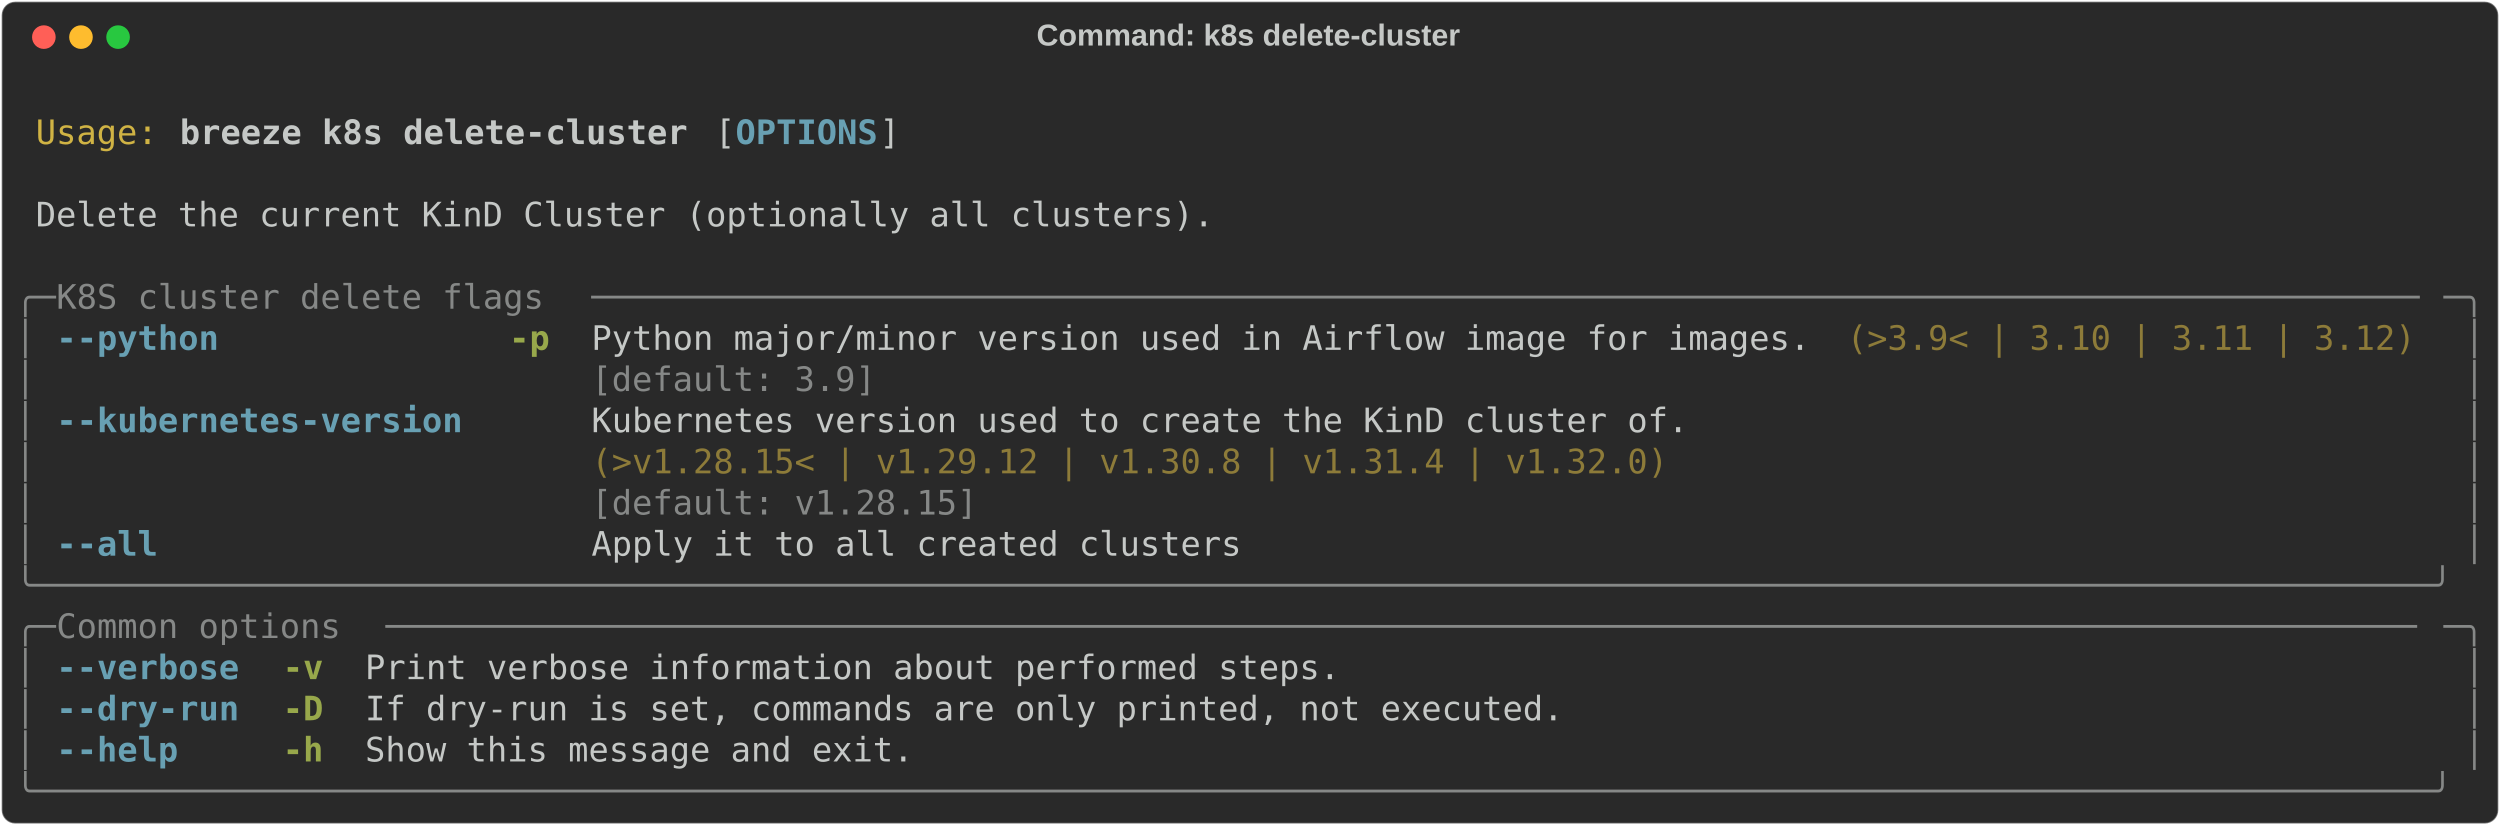
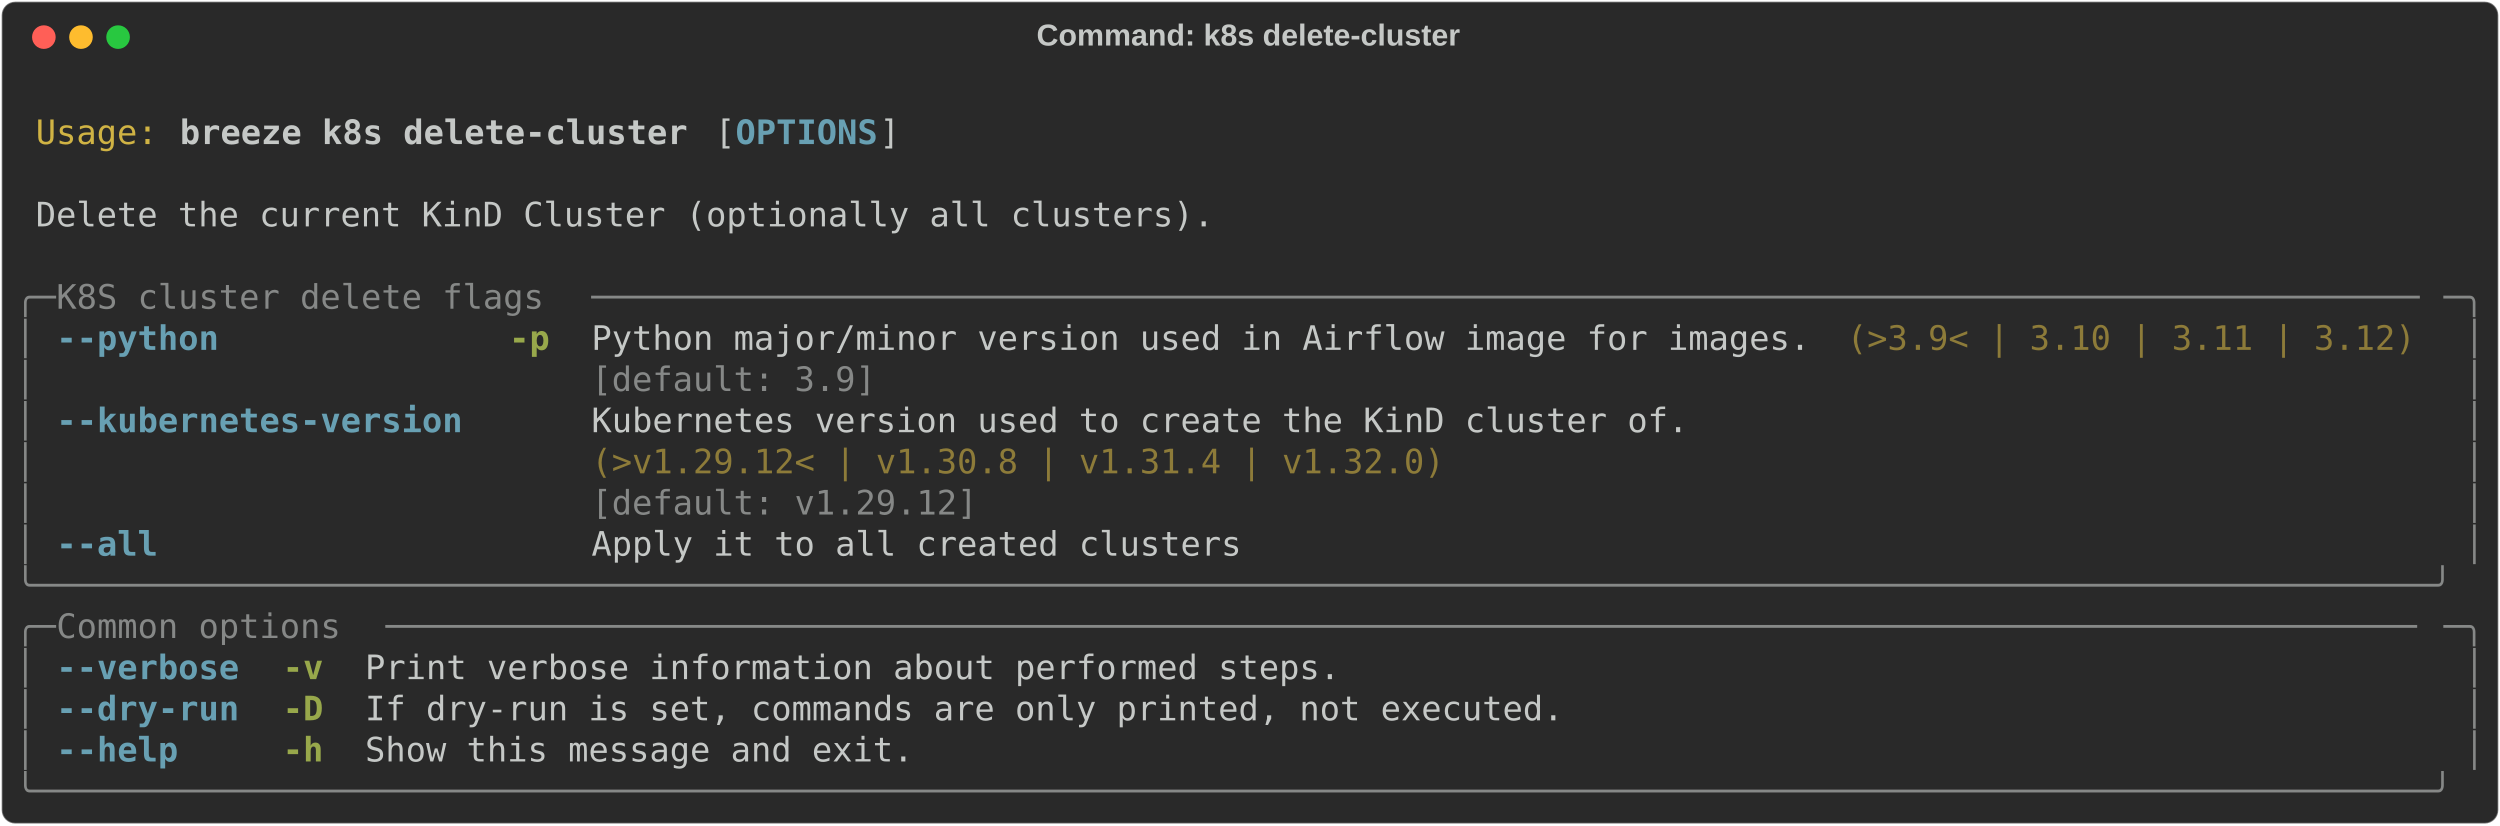
<svg xmlns="http://www.w3.org/2000/svg" class="rich-terminal" viewBox="0 0 1482 489.2">
  <style>

    @font-face {
        font-family: "Fira Code";
        src: local("FiraCode-Regular"),
                url("https://cdnjs.cloudflare.com/ajax/libs/firacode/6.2.0/woff2/FiraCode-Regular.woff2") format("woff2"),
                url("https://cdnjs.cloudflare.com/ajax/libs/firacode/6.2.0/woff/FiraCode-Regular.woff") format("woff");
        font-style: normal;
        font-weight: 400;
    }
    @font-face {
        font-family: "Fira Code";
        src: local("FiraCode-Bold"),
                url("https://cdnjs.cloudflare.com/ajax/libs/firacode/6.2.0/woff2/FiraCode-Bold.woff2") format("woff2"),
                url("https://cdnjs.cloudflare.com/ajax/libs/firacode/6.2.0/woff/FiraCode-Bold.woff") format("woff");
        font-style: bold;
        font-weight: 700;
    }

    .breeze-k8s-delete-cluster-matrix {
        font-family: Fira Code, monospace;
        font-size: 20px;
        line-height: 24.4px;
        font-variant-east-asian: full-width;
    }

    .breeze-k8s-delete-cluster-title {
        font-size: 18px;
        font-weight: bold;
        font-family: arial;
    }

    .breeze-k8s-delete-cluster-r1 { fill: #c5c8c6 }
.breeze-k8s-delete-cluster-r2 { fill: #d0b344 }
.breeze-k8s-delete-cluster-r3 { fill: #c5c8c6;font-weight: bold }
.breeze-k8s-delete-cluster-r4 { fill: #68a0b3;font-weight: bold }
.breeze-k8s-delete-cluster-r5 { fill: #868887 }
.breeze-k8s-delete-cluster-r6 { fill: #98a84b;font-weight: bold }
.breeze-k8s-delete-cluster-r7 { fill: #8d7b39 }
    </style>
  <defs>
    <clipPath id="breeze-k8s-delete-cluster-clip-terminal">
      <rect x="0" y="0" width="1463.0" height="438.2" />
    </clipPath>
    <clipPath id="breeze-k8s-delete-cluster-line-0">
      <rect x="0" y="1.5" width="1464" height="24.65" />
    </clipPath>
    <clipPath id="breeze-k8s-delete-cluster-line-1">
      <rect x="0" y="25.9" width="1464" height="24.65" />
    </clipPath>
    <clipPath id="breeze-k8s-delete-cluster-line-2">
      <rect x="0" y="50.3" width="1464" height="24.65" />
    </clipPath>
    <clipPath id="breeze-k8s-delete-cluster-line-3">
      <rect x="0" y="74.7" width="1464" height="24.65" />
    </clipPath>
    <clipPath id="breeze-k8s-delete-cluster-line-4">
      <rect x="0" y="99.1" width="1464" height="24.65" />
    </clipPath>
    <clipPath id="breeze-k8s-delete-cluster-line-5">
      <rect x="0" y="123.5" width="1464" height="24.65" />
    </clipPath>
    <clipPath id="breeze-k8s-delete-cluster-line-6">
      <rect x="0" y="147.9" width="1464" height="24.65" />
    </clipPath>
    <clipPath id="breeze-k8s-delete-cluster-line-7">
      <rect x="0" y="172.3" width="1464" height="24.65" />
    </clipPath>
    <clipPath id="breeze-k8s-delete-cluster-line-8">
      <rect x="0" y="196.7" width="1464" height="24.65" />
    </clipPath>
    <clipPath id="breeze-k8s-delete-cluster-line-9">
      <rect x="0" y="221.1" width="1464" height="24.65" />
    </clipPath>
    <clipPath id="breeze-k8s-delete-cluster-line-10">
      <rect x="0" y="245.5" width="1464" height="24.65" />
    </clipPath>
    <clipPath id="breeze-k8s-delete-cluster-line-11">
      <rect x="0" y="269.9" width="1464" height="24.65" />
    </clipPath>
    <clipPath id="breeze-k8s-delete-cluster-line-12">
      <rect x="0" y="294.3" width="1464" height="24.65" />
    </clipPath>
    <clipPath id="breeze-k8s-delete-cluster-line-13">
      <rect x="0" y="318.7" width="1464" height="24.65" />
    </clipPath>
    <clipPath id="breeze-k8s-delete-cluster-line-14">
      <rect x="0" y="343.1" width="1464" height="24.65" />
    </clipPath>
    <clipPath id="breeze-k8s-delete-cluster-line-15">
      <rect x="0" y="367.5" width="1464" height="24.65" />
    </clipPath>
    <clipPath id="breeze-k8s-delete-cluster-line-16">
      <rect x="0" y="391.9" width="1464" height="24.65" />
    </clipPath>
  </defs>
  <rect fill="#292929" stroke="rgba(255,255,255,0.35)" stroke-width="1" x="1" y="1" width="1480" height="487.2" rx="8" />
  <text class="breeze-k8s-delete-cluster-title" fill="#c5c8c6" text-anchor="middle" x="740" y="27">Command: k8s delete-cluster</text>
  <g transform="translate(26,22)">
    <circle cx="0" cy="0" r="7" fill="#ff5f57" />
    <circle cx="22" cy="0" r="7" fill="#febc2e" />
    <circle cx="44" cy="0" r="7" fill="#28c840" />
  </g>
  <g transform="translate(9, 41)" clip-path="url(#breeze-k8s-delete-cluster-clip-terminal)">
    <g class="breeze-k8s-delete-cluster-matrix">
      <text class="breeze-k8s-delete-cluster-r1" x="1464" y="20" textLength="12.2" clip-path="url(#breeze-k8s-delete-cluster-line-0)">
</text>
      <text class="breeze-k8s-delete-cluster-r2" x="12.2" y="44.4" textLength="73.2" clip-path="url(#breeze-k8s-delete-cluster-line-1)">Usage:</text>
      <text class="breeze-k8s-delete-cluster-r3" x="97.6" y="44.4" textLength="305" clip-path="url(#breeze-k8s-delete-cluster-line-1)">breeze k8s delete-cluster</text>
      <text class="breeze-k8s-delete-cluster-r1" x="414.8" y="44.4" textLength="12.2" clip-path="url(#breeze-k8s-delete-cluster-line-1)">[</text>
      <text class="breeze-k8s-delete-cluster-r4" x="427" y="44.4" textLength="85.4" clip-path="url(#breeze-k8s-delete-cluster-line-1)">OPTIONS</text>
      <text class="breeze-k8s-delete-cluster-r1" x="512.4" y="44.4" textLength="12.2" clip-path="url(#breeze-k8s-delete-cluster-line-1)">]</text>
      <text class="breeze-k8s-delete-cluster-r1" x="1464" y="44.4" textLength="12.2" clip-path="url(#breeze-k8s-delete-cluster-line-1)">
</text>
      <text class="breeze-k8s-delete-cluster-r1" x="1464" y="68.8" textLength="12.2" clip-path="url(#breeze-k8s-delete-cluster-line-2)">
</text>
      <text class="breeze-k8s-delete-cluster-r1" x="12.2" y="93.2" textLength="707.6" clip-path="url(#breeze-k8s-delete-cluster-line-3)">Delete the current KinD Cluster (optionally all clusters).</text>
      <text class="breeze-k8s-delete-cluster-r1" x="1464" y="93.2" textLength="12.2" clip-path="url(#breeze-k8s-delete-cluster-line-3)">
</text>
      <text class="breeze-k8s-delete-cluster-r1" x="1464" y="117.6" textLength="12.2" clip-path="url(#breeze-k8s-delete-cluster-line-4)">
</text>
      <text class="breeze-k8s-delete-cluster-r5" x="0" y="142" textLength="24.4" clip-path="url(#breeze-k8s-delete-cluster-line-5)">╭─</text>
      <text class="breeze-k8s-delete-cluster-r5" x="24.4" y="142" textLength="317.2" clip-path="url(#breeze-k8s-delete-cluster-line-5)"> K8S cluster delete flags </text>
      <text class="breeze-k8s-delete-cluster-r5" x="341.6" y="142" textLength="1098" clip-path="url(#breeze-k8s-delete-cluster-line-5)">──────────────────────────────────────────────────────────────────────────────────────────</text>
      <text class="breeze-k8s-delete-cluster-r5" x="1439.6" y="142" textLength="24.4" clip-path="url(#breeze-k8s-delete-cluster-line-5)">─╮</text>
      <text class="breeze-k8s-delete-cluster-r1" x="1464" y="142" textLength="12.2" clip-path="url(#breeze-k8s-delete-cluster-line-5)">
</text>
      <text class="breeze-k8s-delete-cluster-r5" x="0" y="166.4" textLength="12.2" clip-path="url(#breeze-k8s-delete-cluster-line-6)">│</text>
      <text class="breeze-k8s-delete-cluster-r4" x="24.4" y="166.4" textLength="97.6" clip-path="url(#breeze-k8s-delete-cluster-line-6)">--python</text>
      <text class="breeze-k8s-delete-cluster-r6" x="292.8" y="166.4" textLength="24.4" clip-path="url(#breeze-k8s-delete-cluster-line-6)">-p</text>
      <text class="breeze-k8s-delete-cluster-r1" x="341.6" y="166.4" textLength="732" clip-path="url(#breeze-k8s-delete-cluster-line-6)">Python major/minor version used in Airflow image for images.</text>
      <text class="breeze-k8s-delete-cluster-r7" x="1085.8" y="166.4" textLength="341.6" clip-path="url(#breeze-k8s-delete-cluster-line-6)">(&gt;3.9&lt; | 3.10 | 3.11 | 3.12)</text>
      <text class="breeze-k8s-delete-cluster-r5" x="1451.8" y="166.4" textLength="12.2" clip-path="url(#breeze-k8s-delete-cluster-line-6)">│</text>
      <text class="breeze-k8s-delete-cluster-r1" x="1464" y="166.4" textLength="12.2" clip-path="url(#breeze-k8s-delete-cluster-line-6)">
</text>
      <text class="breeze-k8s-delete-cluster-r5" x="0" y="190.8" textLength="12.2" clip-path="url(#breeze-k8s-delete-cluster-line-7)">│</text>
      <text class="breeze-k8s-delete-cluster-r5" x="341.6" y="190.8" textLength="732" clip-path="url(#breeze-k8s-delete-cluster-line-7)">[default: 3.9]                                              </text>
      <text class="breeze-k8s-delete-cluster-r5" x="1451.8" y="190.8" textLength="12.2" clip-path="url(#breeze-k8s-delete-cluster-line-7)">│</text>
      <text class="breeze-k8s-delete-cluster-r1" x="1464" y="190.8" textLength="12.2" clip-path="url(#breeze-k8s-delete-cluster-line-7)">
</text>
      <text class="breeze-k8s-delete-cluster-r5" x="0" y="215.2" textLength="12.2" clip-path="url(#breeze-k8s-delete-cluster-line-8)">│</text>
      <text class="breeze-k8s-delete-cluster-r4" x="24.4" y="215.2" textLength="244" clip-path="url(#breeze-k8s-delete-cluster-line-8)">--kubernetes-version</text>
      <text class="breeze-k8s-delete-cluster-r1" x="341.6" y="215.2" textLength="658.8" clip-path="url(#breeze-k8s-delete-cluster-line-8)">Kubernetes version used to create the KinD cluster of.</text>
      <text class="breeze-k8s-delete-cluster-r5" x="1451.8" y="215.2" textLength="12.2" clip-path="url(#breeze-k8s-delete-cluster-line-8)">│</text>
      <text class="breeze-k8s-delete-cluster-r1" x="1464" y="215.2" textLength="12.2" clip-path="url(#breeze-k8s-delete-cluster-line-8)">
</text>
      <text class="breeze-k8s-delete-cluster-r5" x="0" y="239.6" textLength="12.2" clip-path="url(#breeze-k8s-delete-cluster-line-9)">│</text>
-       <text class="breeze-k8s-delete-cluster-r7" x="341.6" y="239.6" textLength="658.8" clip-path="url(#breeze-k8s-delete-cluster-line-9)">(&gt;v1.28.15&lt; | v1.29.12 | v1.30.8 | v1.31.4 | v1.32.0) </text>
+       <text class="breeze-k8s-delete-cluster-r7" x="341.6" y="239.6" textLength="658.8" clip-path="url(#breeze-k8s-delete-cluster-line-9)">(&gt;v1.29.12&lt; | v1.30.8 | v1.31.4 | v1.32.0)            </text>
      <text class="breeze-k8s-delete-cluster-r5" x="1451.8" y="239.6" textLength="12.2" clip-path="url(#breeze-k8s-delete-cluster-line-9)">│</text>
      <text class="breeze-k8s-delete-cluster-r1" x="1464" y="239.6" textLength="12.2" clip-path="url(#breeze-k8s-delete-cluster-line-9)">
</text>
      <text class="breeze-k8s-delete-cluster-r5" x="0" y="264" textLength="12.2" clip-path="url(#breeze-k8s-delete-cluster-line-10)">│</text>
-       <text class="breeze-k8s-delete-cluster-r5" x="341.6" y="264" textLength="658.8" clip-path="url(#breeze-k8s-delete-cluster-line-10)">[default: v1.28.15]                                   </text>
+       <text class="breeze-k8s-delete-cluster-r5" x="341.6" y="264" textLength="658.8" clip-path="url(#breeze-k8s-delete-cluster-line-10)">[default: v1.29.12]                                   </text>
      <text class="breeze-k8s-delete-cluster-r5" x="1451.8" y="264" textLength="12.2" clip-path="url(#breeze-k8s-delete-cluster-line-10)">│</text>
      <text class="breeze-k8s-delete-cluster-r1" x="1464" y="264" textLength="12.2" clip-path="url(#breeze-k8s-delete-cluster-line-10)">
</text>
      <text class="breeze-k8s-delete-cluster-r5" x="0" y="288.4" textLength="12.2" clip-path="url(#breeze-k8s-delete-cluster-line-11)">│</text>
      <text class="breeze-k8s-delete-cluster-r4" x="24.4" y="288.4" textLength="61" clip-path="url(#breeze-k8s-delete-cluster-line-11)">--all</text>
      <text class="breeze-k8s-delete-cluster-r1" x="341.6" y="288.4" textLength="390.4" clip-path="url(#breeze-k8s-delete-cluster-line-11)">Apply it to all created clusters</text>
      <text class="breeze-k8s-delete-cluster-r5" x="1451.8" y="288.4" textLength="12.2" clip-path="url(#breeze-k8s-delete-cluster-line-11)">│</text>
      <text class="breeze-k8s-delete-cluster-r1" x="1464" y="288.4" textLength="12.2" clip-path="url(#breeze-k8s-delete-cluster-line-11)">
</text>
      <text class="breeze-k8s-delete-cluster-r5" x="0" y="312.8" textLength="1464" clip-path="url(#breeze-k8s-delete-cluster-line-12)">╰──────────────────────────────────────────────────────────────────────────────────────────────────────────────────────╯</text>
      <text class="breeze-k8s-delete-cluster-r1" x="1464" y="312.8" textLength="12.2" clip-path="url(#breeze-k8s-delete-cluster-line-12)">
</text>
      <text class="breeze-k8s-delete-cluster-r5" x="0" y="337.2" textLength="24.4" clip-path="url(#breeze-k8s-delete-cluster-line-13)">╭─</text>
      <text class="breeze-k8s-delete-cluster-r5" x="24.4" y="337.2" textLength="195.2" clip-path="url(#breeze-k8s-delete-cluster-line-13)"> Common options </text>
      <text class="breeze-k8s-delete-cluster-r5" x="219.6" y="337.2" textLength="1220" clip-path="url(#breeze-k8s-delete-cluster-line-13)">────────────────────────────────────────────────────────────────────────────────────────────────────</text>
      <text class="breeze-k8s-delete-cluster-r5" x="1439.6" y="337.2" textLength="24.4" clip-path="url(#breeze-k8s-delete-cluster-line-13)">─╮</text>
      <text class="breeze-k8s-delete-cluster-r1" x="1464" y="337.2" textLength="12.2" clip-path="url(#breeze-k8s-delete-cluster-line-13)">
</text>
      <text class="breeze-k8s-delete-cluster-r5" x="0" y="361.6" textLength="12.2" clip-path="url(#breeze-k8s-delete-cluster-line-14)">│</text>
      <text class="breeze-k8s-delete-cluster-r4" x="24.4" y="361.6" textLength="109.8" clip-path="url(#breeze-k8s-delete-cluster-line-14)">--verbose</text>
      <text class="breeze-k8s-delete-cluster-r6" x="158.6" y="361.6" textLength="24.4" clip-path="url(#breeze-k8s-delete-cluster-line-14)">-v</text>
      <text class="breeze-k8s-delete-cluster-r1" x="207.4" y="361.6" textLength="585.6" clip-path="url(#breeze-k8s-delete-cluster-line-14)">Print verbose information about performed steps.</text>
      <text class="breeze-k8s-delete-cluster-r5" x="1451.8" y="361.6" textLength="12.2" clip-path="url(#breeze-k8s-delete-cluster-line-14)">│</text>
      <text class="breeze-k8s-delete-cluster-r1" x="1464" y="361.6" textLength="12.2" clip-path="url(#breeze-k8s-delete-cluster-line-14)">
</text>
      <text class="breeze-k8s-delete-cluster-r5" x="0" y="386" textLength="12.2" clip-path="url(#breeze-k8s-delete-cluster-line-15)">│</text>
      <text class="breeze-k8s-delete-cluster-r4" x="24.4" y="386" textLength="109.8" clip-path="url(#breeze-k8s-delete-cluster-line-15)">--dry-run</text>
      <text class="breeze-k8s-delete-cluster-r6" x="158.6" y="386" textLength="24.4" clip-path="url(#breeze-k8s-delete-cluster-line-15)">-D</text>
      <text class="breeze-k8s-delete-cluster-r1" x="207.4" y="386" textLength="719.8" clip-path="url(#breeze-k8s-delete-cluster-line-15)">If dry-run is set, commands are only printed, not executed.</text>
      <text class="breeze-k8s-delete-cluster-r5" x="1451.8" y="386" textLength="12.2" clip-path="url(#breeze-k8s-delete-cluster-line-15)">│</text>
      <text class="breeze-k8s-delete-cluster-r1" x="1464" y="386" textLength="12.2" clip-path="url(#breeze-k8s-delete-cluster-line-15)">
</text>
      <text class="breeze-k8s-delete-cluster-r5" x="0" y="410.4" textLength="12.2" clip-path="url(#breeze-k8s-delete-cluster-line-16)">│</text>
      <text class="breeze-k8s-delete-cluster-r4" x="24.4" y="410.4" textLength="73.2" clip-path="url(#breeze-k8s-delete-cluster-line-16)">--help</text>
      <text class="breeze-k8s-delete-cluster-r6" x="158.6" y="410.4" textLength="24.4" clip-path="url(#breeze-k8s-delete-cluster-line-16)">-h</text>
      <text class="breeze-k8s-delete-cluster-r1" x="207.4" y="410.4" textLength="329.4" clip-path="url(#breeze-k8s-delete-cluster-line-16)">Show this message and exit.</text>
      <text class="breeze-k8s-delete-cluster-r5" x="1451.8" y="410.4" textLength="12.2" clip-path="url(#breeze-k8s-delete-cluster-line-16)">│</text>
      <text class="breeze-k8s-delete-cluster-r1" x="1464" y="410.4" textLength="12.2" clip-path="url(#breeze-k8s-delete-cluster-line-16)">
</text>
      <text class="breeze-k8s-delete-cluster-r5" x="0" y="434.8" textLength="1464" clip-path="url(#breeze-k8s-delete-cluster-line-17)">╰──────────────────────────────────────────────────────────────────────────────────────────────────────────────────────╯</text>
      <text class="breeze-k8s-delete-cluster-r1" x="1464" y="434.8" textLength="12.2" clip-path="url(#breeze-k8s-delete-cluster-line-17)">
</text>
    </g>
  </g>
</svg>
